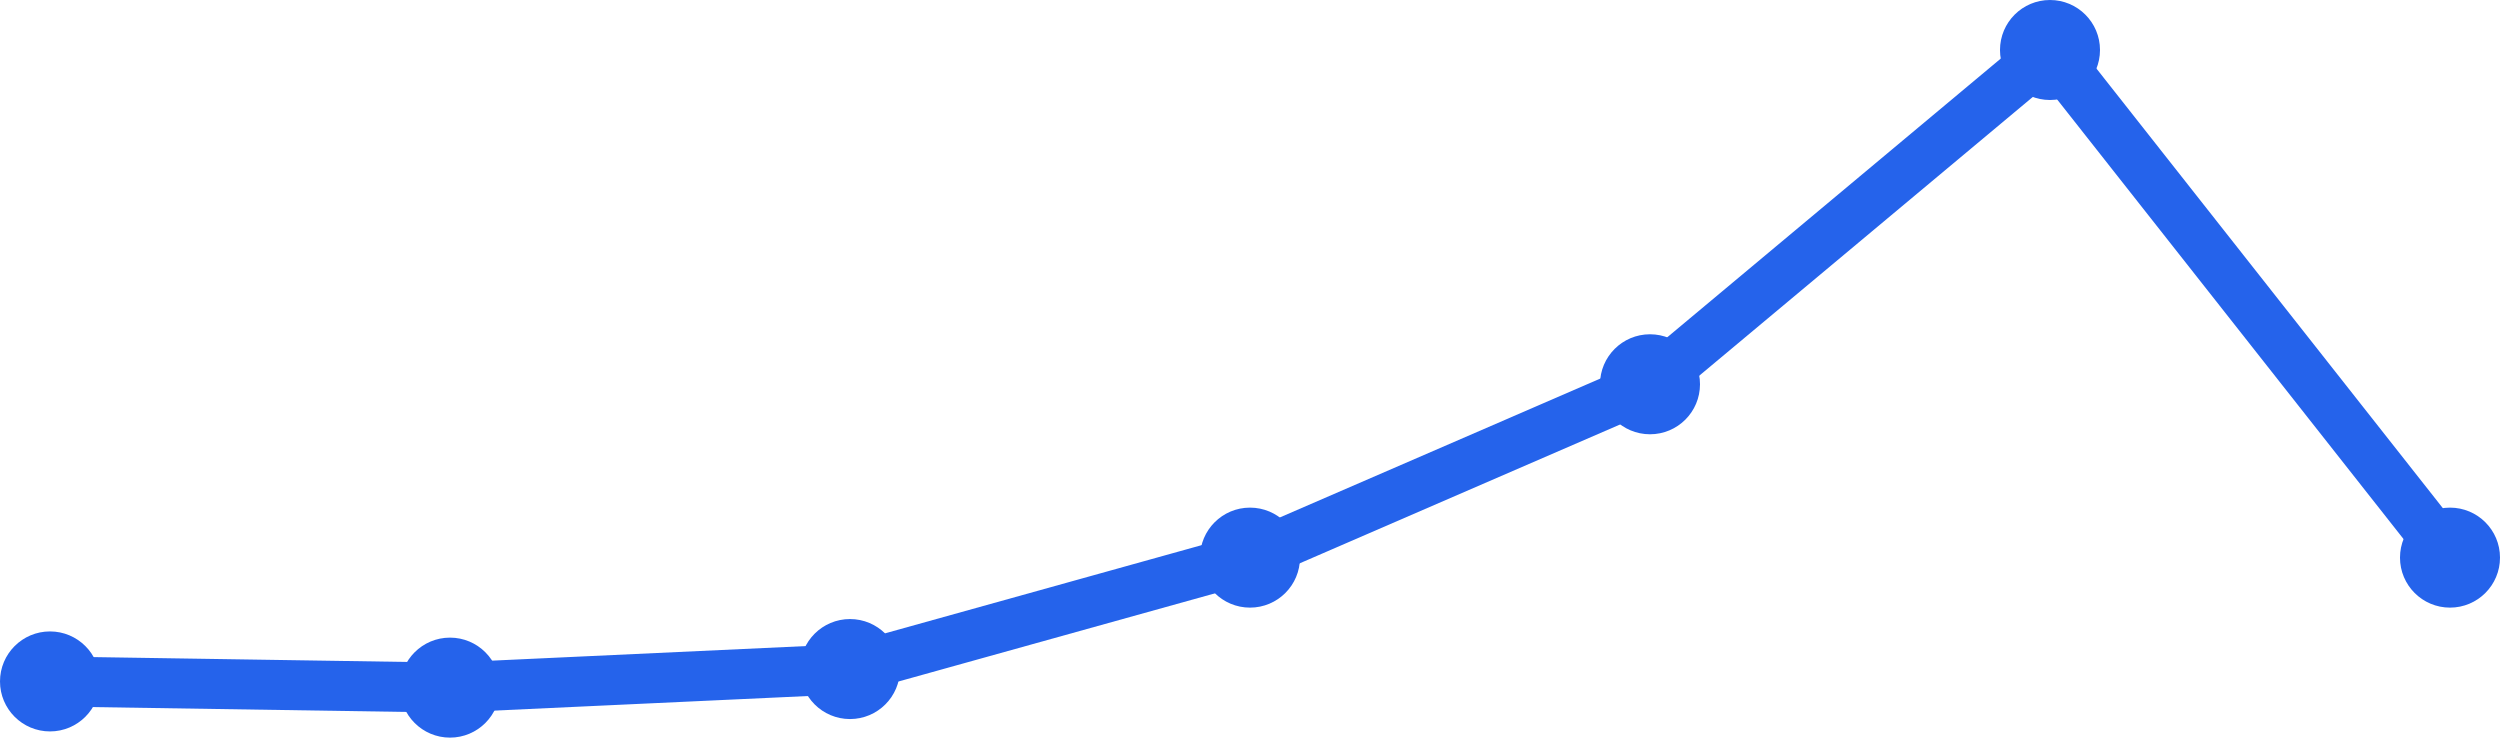
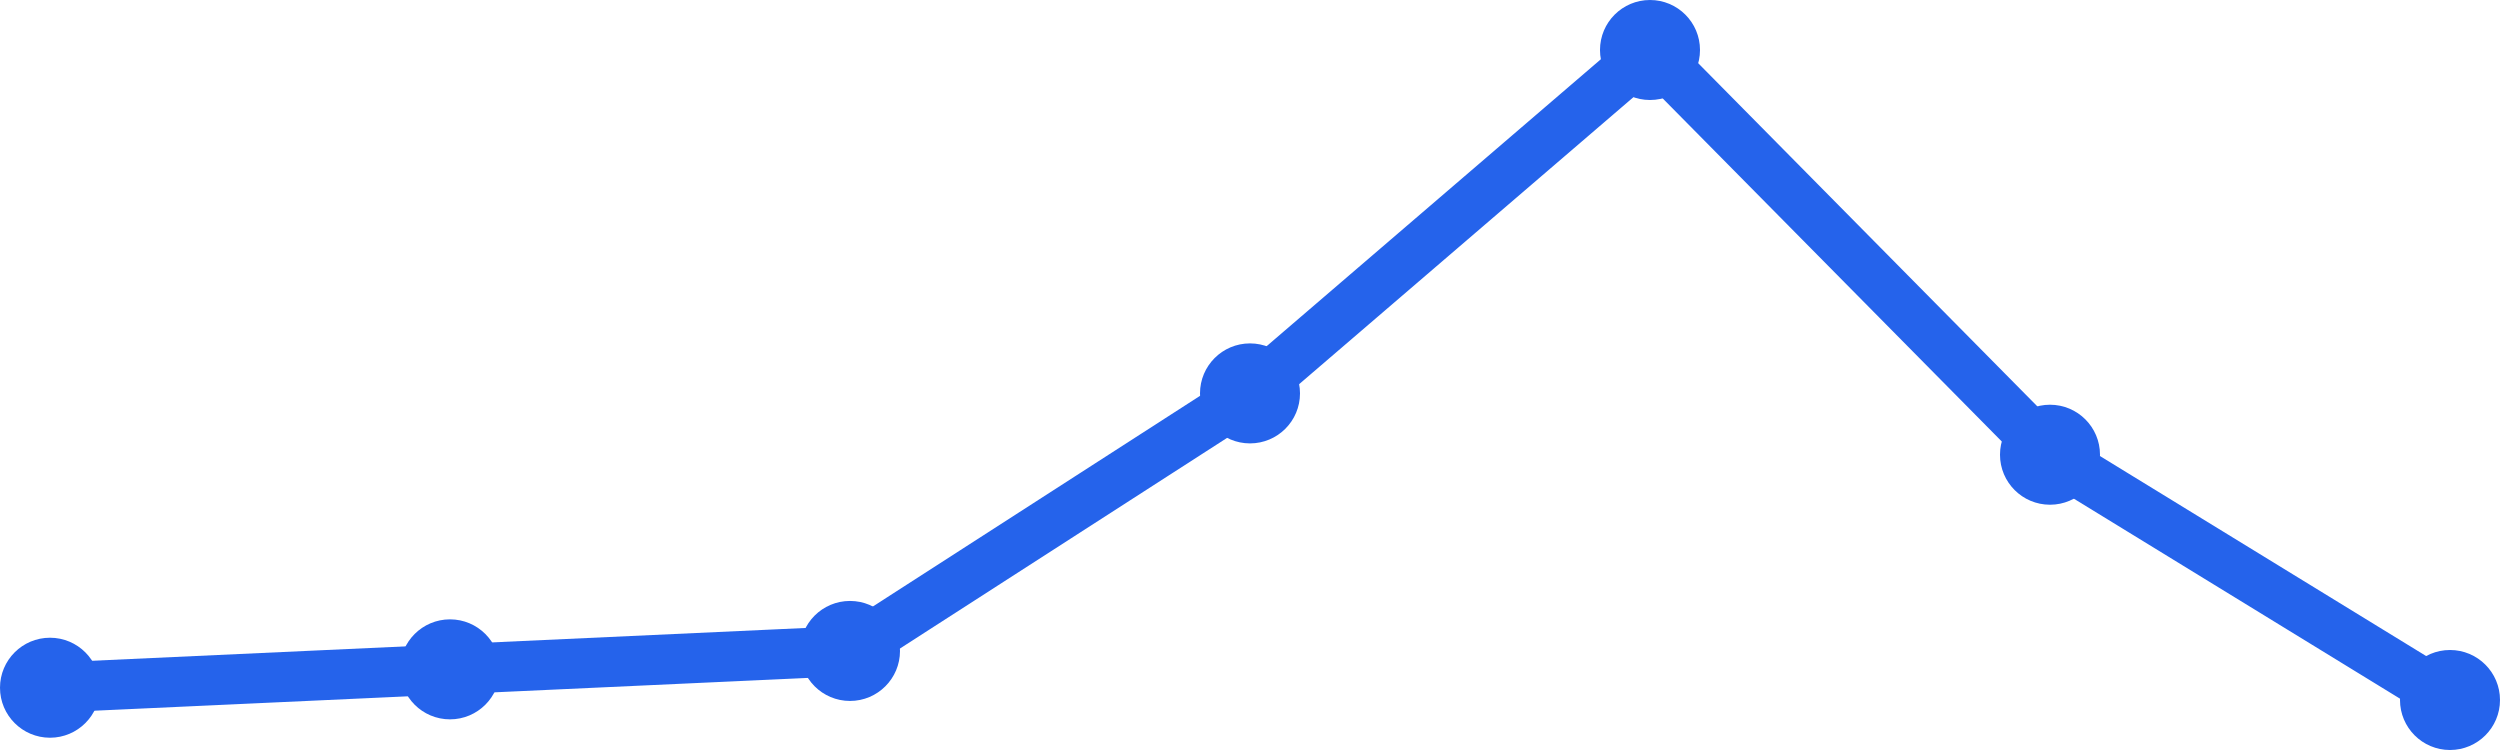
<svg xmlns="http://www.w3.org/2000/svg" width="100" height="30" viewBox="0 0 100 30">
-   <path d="M 2,27.257 L 18,27.505 L 34,26.762 L 50,22.305 L 66,15.371 L 82,2 L 98,22.305" fill="none" stroke="#2563eb" stroke-width="2" stroke-linecap="round" stroke-linejoin="round" />
-   <circle cx="2" cy="27.257" r="2" fill="#2563eb" />
-   <circle cx="18" cy="27.505" r="2" fill="#2563eb" />
-   <circle cx="34" cy="26.762" r="2" fill="#2563eb" />
-   <circle cx="50" cy="22.305" r="2" fill="#2563eb" />
-   <circle cx="66" cy="15.371" r="2" fill="#2563eb" />
-   <circle cx="82" cy="2" r="2" fill="#2563eb" />
-   <circle cx="98" cy="22.305" r="2" fill="#2563eb" />
+   <path d="M 2,27.509 L 18,26.774 L 34,26.038 L 50,15.736 L 66,2 L 82,18.189 L 98,28" fill="none" stroke="#2563eb" stroke-width="2" stroke-linecap="round" stroke-linejoin="round" />
+   <circle cx="2" cy="27.509" r="2" fill="#2563eb" />
+   <circle cx="18" cy="26.774" r="2" fill="#2563eb" />
+   <circle cx="34" cy="26.038" r="2" fill="#2563eb" />
+   <circle cx="50" cy="15.736" r="2" fill="#2563eb" />
+   <circle cx="66" cy="2" r="2" fill="#2563eb" />
+   <circle cx="82" cy="18.189" r="2" fill="#2563eb" />
+   <circle cx="98" cy="28" r="2" fill="#2563eb" />
</svg>
